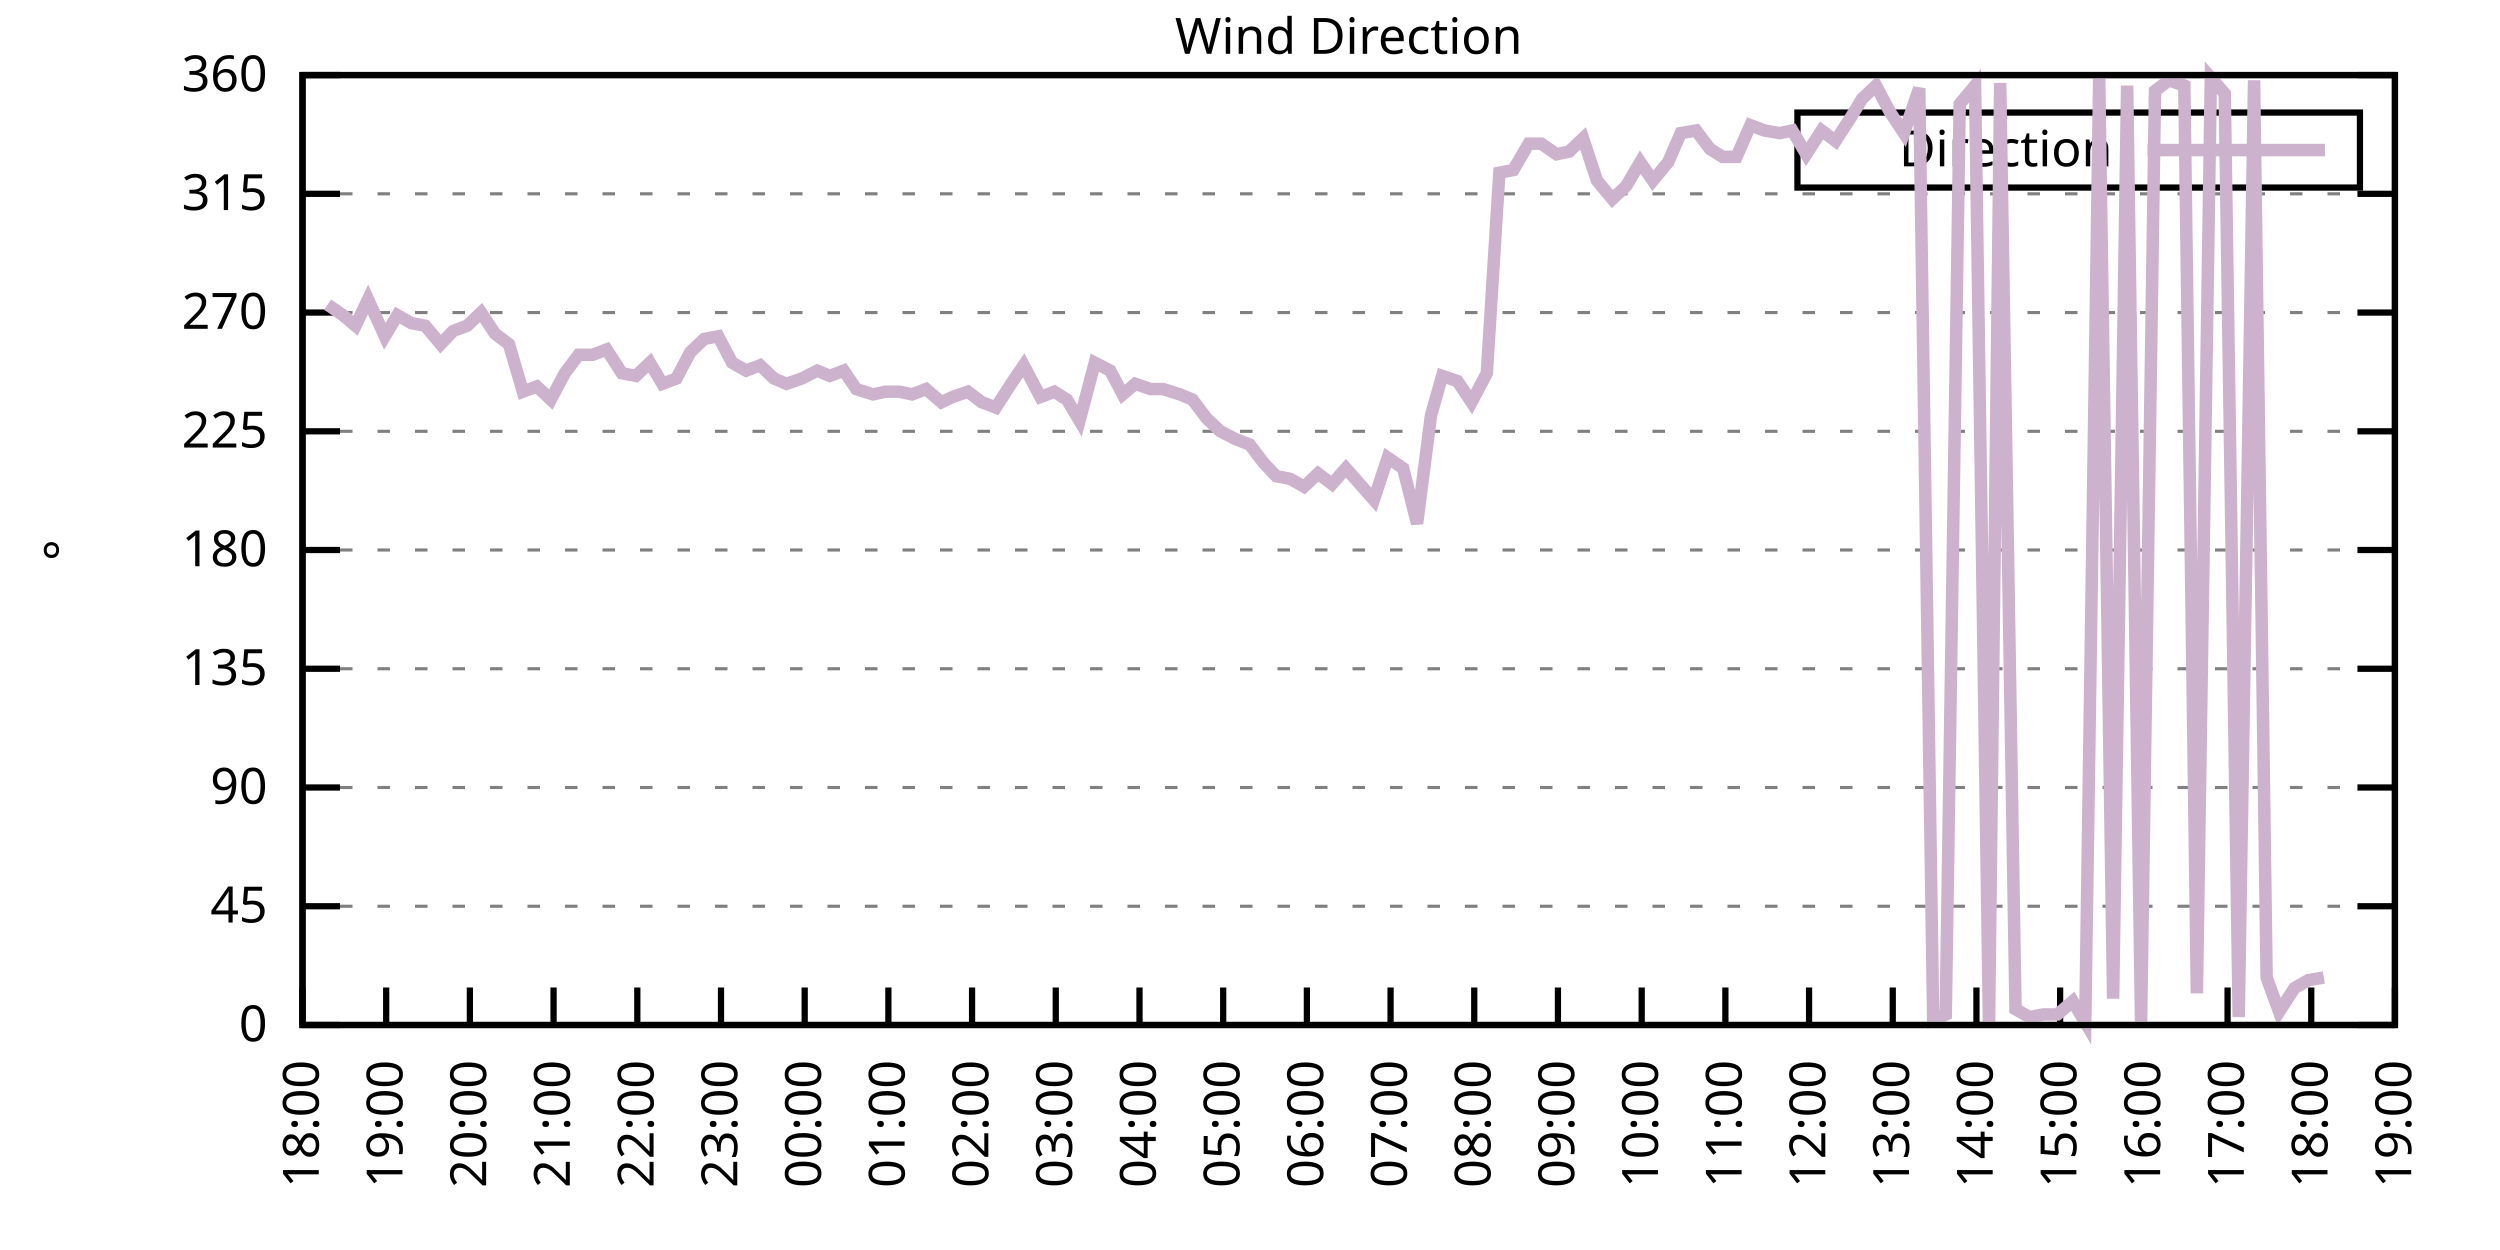
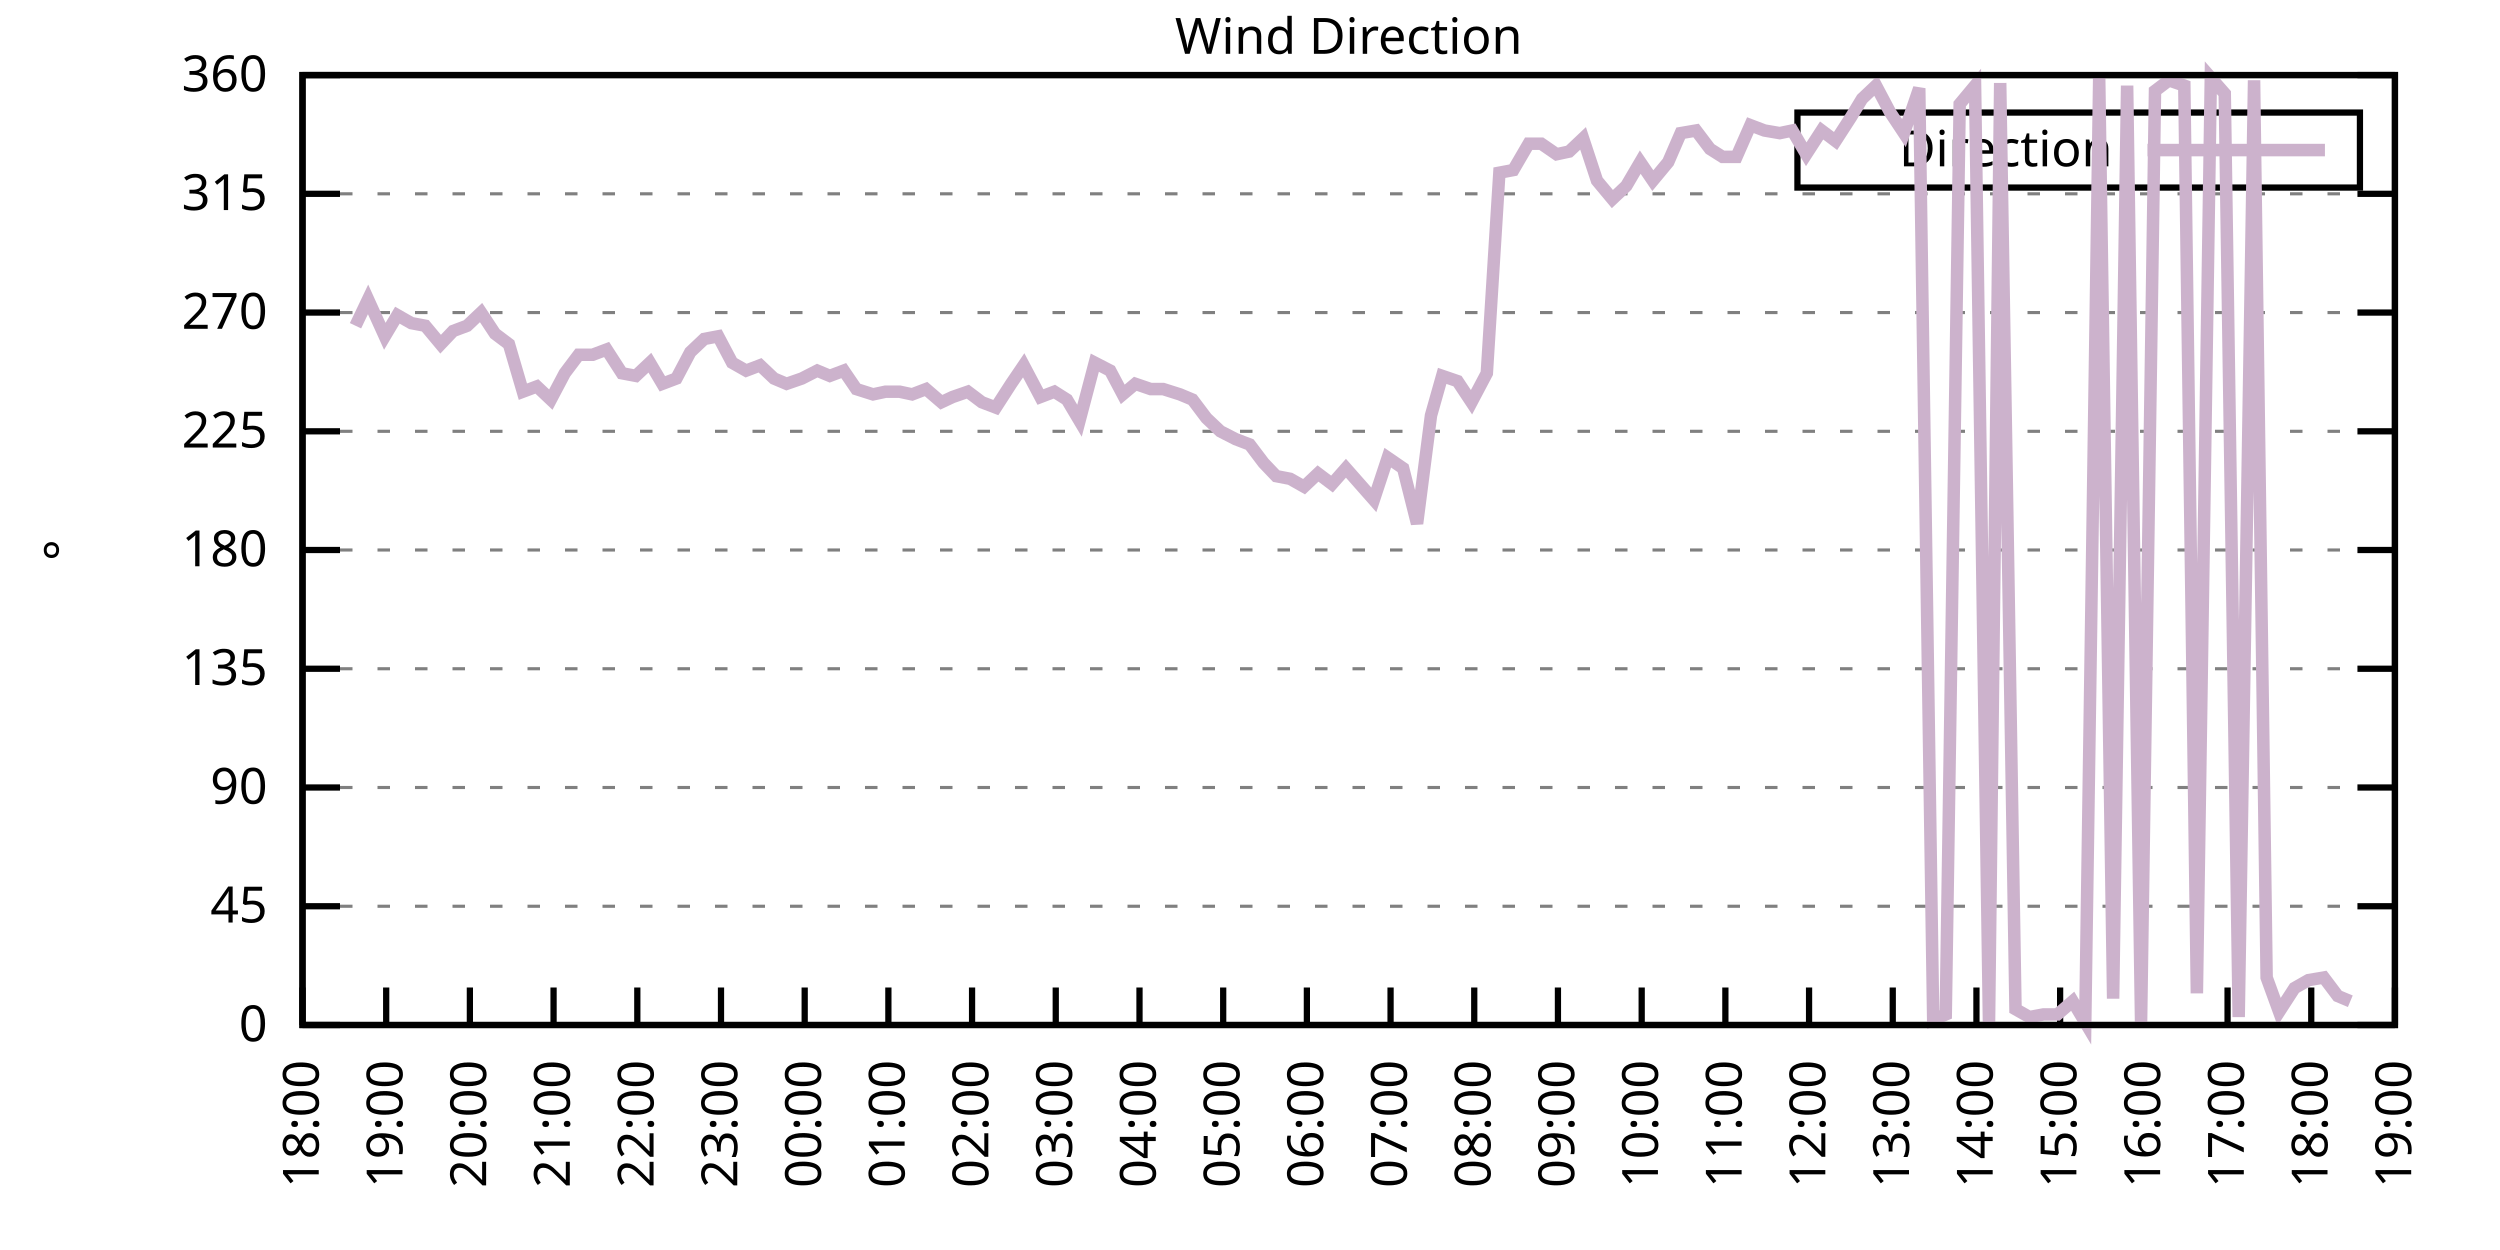
<svg xmlns="http://www.w3.org/2000/svg" xmlns:xlink="http://www.w3.org/1999/xlink" width="400" height="200" viewBox="0 0 400 200">
  <g id="gnuplot_canvas">
    <rect x="0" y="0" width="400" height="200" fill="none" />
    <defs>
      <circle id="gpDot" r="0.5" stroke-width="0.5" stroke="currentColor" />
      <path id="gpPt0" stroke-width="0.333" stroke="currentColor" d="M-1,0 h2 M0,-1 v2" />
      <path id="gpPt1" stroke-width="0.333" stroke="currentColor" d="M-1,-1 L1,1 M1,-1 L-1,1" />
      <path id="gpPt2" stroke-width="0.333" stroke="currentColor" d="M-1,0 L1,0 M0,-1 L0,1 M-1,-1 L1,1 M-1,1 L1,-1" />
      <rect id="gpPt3" stroke-width="0.333" stroke="currentColor" x="-1" y="-1" width="2" height="2" />
      <rect id="gpPt4" stroke-width="0.333" stroke="currentColor" fill="currentColor" x="-1" y="-1" width="2" height="2" />
      <circle id="gpPt5" stroke-width="0.333" stroke="currentColor" cx="0" cy="0" r="1" />
      <use xlink:href="#gpPt5" id="gpPt6" fill="currentColor" stroke="none" />
      <path id="gpPt7" stroke-width="0.333" stroke="currentColor" d="M0,-1.33 L-1.33,0.67 L1.33,0.67 z" />
      <use xlink:href="#gpPt7" id="gpPt8" fill="currentColor" stroke="none" />
      <use xlink:href="#gpPt7" id="gpPt9" stroke="currentColor" transform="rotate(180)" />
      <use xlink:href="#gpPt9" id="gpPt10" fill="currentColor" stroke="none" />
      <use xlink:href="#gpPt3" id="gpPt11" stroke="currentColor" transform="rotate(45)" />
      <use xlink:href="#gpPt11" id="gpPt12" fill="currentColor" stroke="none" />
      <path id="gpPt13" stroke-width="0.333" stroke="currentColor" d="M0,1.330 L1.265,0.411 L0.782,-1.067 L-0.782,-1.076 L-1.265,0.411 z" />
      <use xlink:href="#gpPt13" id="gpPt14" fill="currentColor" stroke="none" />
      <filter id="textbox" filterUnits="objectBoundingBox" x="0" y="0" height="1" width="1">
        <feFlood flood-color="white" flood-opacity="1" result="bgnd" />
        <feComposite in="SourceGraphic" in2="bgnd" operator="atop" />
      </filter>
      <filter id="greybox" filterUnits="objectBoundingBox" x="0" y="0" height="1" width="1">
        <feFlood flood-color="lightgrey" flood-opacity="1" result="grey" />
        <feComposite in="SourceGraphic" in2="grey" operator="atop" />
      </filter>
    </defs>
    <g fill="none" color="white" stroke="currentColor" stroke-width="1.00" stroke-linecap="butt" stroke-linejoin="miter">
</g>
    <g fill="none" color="black" stroke="currentColor" stroke-width="1.00" stroke-linecap="butt" stroke-linejoin="miter">
      <g stroke="none" shape-rendering="crispEdges">
        <polygon fill="rgb(255, 255, 255)" points="48.40,164.00 383.18,164.00 383.18,12.02 48.40,12.02 " />
      </g>
    </g>
    <g fill="none" color="black" stroke="currentColor" stroke-width="1.00" stroke-linecap="butt" stroke-linejoin="miter">
</g>
    <g fill="none" color="black" stroke="black" stroke-width="0.50" stroke-linecap="butt" stroke-linejoin="miter">
</g>
    <g fill="none" color="gray" stroke="currentColor" stroke-width="0.50" stroke-linecap="butt" stroke-linejoin="miter">
      <path stroke="gray" stroke-dasharray="2,4" class="gridline" d="M48.40,164.00 L383.19,164.00  " />
    </g>
    <g fill="none" color="gray" stroke="gray" stroke-width="1.00" stroke-linecap="butt" stroke-linejoin="miter">
</g>
    <g fill="none" color="black" stroke="currentColor" stroke-width="1.00" stroke-linecap="butt" stroke-linejoin="miter">
      <path stroke="black" d="M48.40,164.00 L54.40,164.00 M383.19,164.00 L377.19,164.00  " />
      <g transform="translate(42.80,166.60)" stroke="none" fill="black" font-family="Sans" font-size="8.00" text-anchor="end">
        <text>
          <tspan font-family="Sans"> 0</tspan>
        </text>
      </g>
    </g>
    <g fill="none" color="black" stroke="currentColor" stroke-width="1.00" stroke-linecap="butt" stroke-linejoin="miter">
</g>
    <g fill="none" color="black" stroke="black" stroke-width="0.50" stroke-linecap="butt" stroke-linejoin="miter">
</g>
    <g fill="none" color="gray" stroke="currentColor" stroke-width="0.50" stroke-linecap="butt" stroke-linejoin="miter">
      <path stroke="gray" stroke-dasharray="2,4" class="gridline" d="M48.40,145.00 L383.19,145.00  " />
    </g>
    <g fill="none" color="gray" stroke="gray" stroke-width="1.00" stroke-linecap="butt" stroke-linejoin="miter">
</g>
    <g fill="none" color="black" stroke="currentColor" stroke-width="1.00" stroke-linecap="butt" stroke-linejoin="miter">
      <path stroke="black" d="M48.40,145.00 L54.40,145.00 M383.19,145.00 L377.19,145.00  " />
      <g transform="translate(42.80,147.60)" stroke="none" fill="black" font-family="Sans" font-size="8.00" text-anchor="end">
        <text>
          <tspan font-family="Sans"> 45</tspan>
        </text>
      </g>
    </g>
    <g fill="none" color="black" stroke="currentColor" stroke-width="1.00" stroke-linecap="butt" stroke-linejoin="miter">
</g>
    <g fill="none" color="black" stroke="black" stroke-width="0.50" stroke-linecap="butt" stroke-linejoin="miter">
</g>
    <g fill="none" color="gray" stroke="currentColor" stroke-width="0.50" stroke-linecap="butt" stroke-linejoin="miter">
      <path stroke="gray" stroke-dasharray="2,4" class="gridline" d="M48.40,126.00 L383.19,126.00  " />
    </g>
    <g fill="none" color="gray" stroke="gray" stroke-width="1.00" stroke-linecap="butt" stroke-linejoin="miter">
</g>
    <g fill="none" color="black" stroke="currentColor" stroke-width="1.00" stroke-linecap="butt" stroke-linejoin="miter">
      <path stroke="black" d="M48.40,126.00 L54.40,126.00 M383.19,126.00 L377.19,126.00  " />
      <g transform="translate(42.80,128.60)" stroke="none" fill="black" font-family="Sans" font-size="8.00" text-anchor="end">
        <text>
          <tspan font-family="Sans"> 90</tspan>
        </text>
      </g>
    </g>
    <g fill="none" color="black" stroke="currentColor" stroke-width="1.00" stroke-linecap="butt" stroke-linejoin="miter">
</g>
    <g fill="none" color="black" stroke="black" stroke-width="0.50" stroke-linecap="butt" stroke-linejoin="miter">
</g>
    <g fill="none" color="gray" stroke="currentColor" stroke-width="0.50" stroke-linecap="butt" stroke-linejoin="miter">
      <path stroke="gray" stroke-dasharray="2,4" class="gridline" d="M48.40,107.00 L383.19,107.00  " />
    </g>
    <g fill="none" color="gray" stroke="gray" stroke-width="1.00" stroke-linecap="butt" stroke-linejoin="miter">
</g>
    <g fill="none" color="black" stroke="currentColor" stroke-width="1.00" stroke-linecap="butt" stroke-linejoin="miter">
      <path stroke="black" d="M48.40,107.00 L54.40,107.00 M383.19,107.00 L377.19,107.00  " />
      <g transform="translate(42.80,109.60)" stroke="none" fill="black" font-family="Sans" font-size="8.00" text-anchor="end">
        <text>
          <tspan font-family="Sans"> 135</tspan>
        </text>
      </g>
    </g>
    <g fill="none" color="black" stroke="currentColor" stroke-width="1.00" stroke-linecap="butt" stroke-linejoin="miter">
</g>
    <g fill="none" color="black" stroke="black" stroke-width="0.50" stroke-linecap="butt" stroke-linejoin="miter">
</g>
    <g fill="none" color="gray" stroke="currentColor" stroke-width="0.50" stroke-linecap="butt" stroke-linejoin="miter">
      <path stroke="gray" stroke-dasharray="2,4" class="gridline" d="M48.40,88.00 L383.19,88.00  " />
    </g>
    <g fill="none" color="gray" stroke="gray" stroke-width="1.00" stroke-linecap="butt" stroke-linejoin="miter">
</g>
    <g fill="none" color="black" stroke="currentColor" stroke-width="1.00" stroke-linecap="butt" stroke-linejoin="miter">
      <path stroke="black" d="M48.40,88.00 L54.40,88.00 M383.19,88.00 L377.19,88.00  " />
      <g transform="translate(42.80,90.60)" stroke="none" fill="black" font-family="Sans" font-size="8.00" text-anchor="end">
        <text>
          <tspan font-family="Sans"> 180</tspan>
        </text>
      </g>
    </g>
    <g fill="none" color="black" stroke="currentColor" stroke-width="1.00" stroke-linecap="butt" stroke-linejoin="miter">
</g>
    <g fill="none" color="black" stroke="black" stroke-width="0.50" stroke-linecap="butt" stroke-linejoin="miter">
</g>
    <g fill="none" color="gray" stroke="currentColor" stroke-width="0.50" stroke-linecap="butt" stroke-linejoin="miter">
      <path stroke="gray" stroke-dasharray="2,4" class="gridline" d="M48.40,69.01 L383.19,69.01  " />
    </g>
    <g fill="none" color="gray" stroke="gray" stroke-width="1.00" stroke-linecap="butt" stroke-linejoin="miter">
</g>
    <g fill="none" color="black" stroke="currentColor" stroke-width="1.00" stroke-linecap="butt" stroke-linejoin="miter">
      <path stroke="black" d="M48.40,69.01 L54.40,69.01 M383.19,69.01 L377.19,69.01  " />
      <g transform="translate(42.80,71.61)" stroke="none" fill="black" font-family="Sans" font-size="8.00" text-anchor="end">
        <text>
          <tspan font-family="Sans"> 225</tspan>
        </text>
      </g>
    </g>
    <g fill="none" color="black" stroke="currentColor" stroke-width="1.00" stroke-linecap="butt" stroke-linejoin="miter">
</g>
    <g fill="none" color="black" stroke="black" stroke-width="0.50" stroke-linecap="butt" stroke-linejoin="miter">
</g>
    <g fill="none" color="gray" stroke="currentColor" stroke-width="0.50" stroke-linecap="butt" stroke-linejoin="miter">
      <path stroke="gray" stroke-dasharray="2,4" class="gridline" d="M48.40,50.01 L383.19,50.01  " />
    </g>
    <g fill="none" color="gray" stroke="gray" stroke-width="1.00" stroke-linecap="butt" stroke-linejoin="miter">
</g>
    <g fill="none" color="black" stroke="currentColor" stroke-width="1.00" stroke-linecap="butt" stroke-linejoin="miter">
      <path stroke="black" d="M48.40,50.01 L54.40,50.01 M383.19,50.01 L377.19,50.01  " />
      <g transform="translate(42.80,52.61)" stroke="none" fill="black" font-family="Sans" font-size="8.00" text-anchor="end">
        <text>
          <tspan font-family="Sans"> 270</tspan>
        </text>
      </g>
    </g>
    <g fill="none" color="black" stroke="currentColor" stroke-width="1.00" stroke-linecap="butt" stroke-linejoin="miter">
</g>
    <g fill="none" color="black" stroke="black" stroke-width="0.50" stroke-linecap="butt" stroke-linejoin="miter">
</g>
    <g fill="none" color="gray" stroke="currentColor" stroke-width="0.50" stroke-linecap="butt" stroke-linejoin="miter">
      <path stroke="gray" stroke-dasharray="2,4" class="gridline" d="M48.40,31.01 L383.19,31.01  " />
    </g>
    <g fill="none" color="gray" stroke="gray" stroke-width="1.00" stroke-linecap="butt" stroke-linejoin="miter">
</g>
    <g fill="none" color="black" stroke="currentColor" stroke-width="1.00" stroke-linecap="butt" stroke-linejoin="miter">
      <path stroke="black" d="M48.40,31.01 L54.40,31.01 M383.19,31.01 L377.19,31.01  " />
      <g transform="translate(42.80,33.61)" stroke="none" fill="black" font-family="Sans" font-size="8.00" text-anchor="end">
        <text>
          <tspan font-family="Sans"> 315</tspan>
        </text>
      </g>
    </g>
    <g fill="none" color="black" stroke="currentColor" stroke-width="1.00" stroke-linecap="butt" stroke-linejoin="miter">
</g>
    <g fill="none" color="black" stroke="black" stroke-width="0.50" stroke-linecap="butt" stroke-linejoin="miter">
</g>
    <g fill="none" color="gray" stroke="currentColor" stroke-width="0.50" stroke-linecap="butt" stroke-linejoin="miter">
      <path stroke="gray" stroke-dasharray="2,4" class="gridline" d="M48.40,12.01 L383.19,12.01  " />
    </g>
    <g fill="none" color="gray" stroke="gray" stroke-width="1.00" stroke-linecap="butt" stroke-linejoin="miter">
</g>
    <g fill="none" color="black" stroke="currentColor" stroke-width="1.00" stroke-linecap="butt" stroke-linejoin="miter">
      <path stroke="black" d="M48.40,12.01 L54.40,12.01 M383.19,12.01 L377.19,12.01  " />
      <g transform="translate(42.80,14.61)" stroke="none" fill="black" font-family="Sans" font-size="8.00" text-anchor="end">
        <text>
          <tspan font-family="Sans"> 360</tspan>
        </text>
      </g>
    </g>
    <g fill="none" color="black" stroke="currentColor" stroke-width="1.00" stroke-linecap="butt" stroke-linejoin="miter">
      <path stroke="black" d="M48.40,164.00 L48.40,158.00  " />
      <g transform="translate(51.00,169.60) rotate(270.00)" stroke="none" fill="black" font-family="Sans" font-size="8.00" text-anchor="end">
        <text>
          <tspan font-family="Sans">18:00</tspan>
        </text>
      </g>
    </g>
    <g fill="none" color="black" stroke="currentColor" stroke-width="1.00" stroke-linecap="butt" stroke-linejoin="miter">
      <path stroke="black" d="M61.79,164.00 L61.79,158.00  " />
      <g transform="translate(64.39,169.60) rotate(270.00)" stroke="none" fill="black" font-family="Sans" font-size="8.00" text-anchor="end">
        <text>
          <tspan font-family="Sans">19:00</tspan>
        </text>
      </g>
    </g>
    <g fill="none" color="black" stroke="currentColor" stroke-width="1.00" stroke-linecap="butt" stroke-linejoin="miter">
      <path stroke="black" d="M75.18,164.00 L75.18,158.00  " />
      <g transform="translate(77.78,169.60) rotate(270.00)" stroke="none" fill="black" font-family="Sans" font-size="8.00" text-anchor="end">
        <text>
          <tspan font-family="Sans">20:00</tspan>
        </text>
      </g>
    </g>
    <g fill="none" color="black" stroke="currentColor" stroke-width="1.00" stroke-linecap="butt" stroke-linejoin="miter">
      <path stroke="black" d="M88.57,164.00 L88.57,158.00  " />
      <g transform="translate(91.17,169.60) rotate(270.00)" stroke="none" fill="black" font-family="Sans" font-size="8.00" text-anchor="end">
        <text>
          <tspan font-family="Sans">21:00</tspan>
        </text>
      </g>
    </g>
    <g fill="none" color="black" stroke="currentColor" stroke-width="1.00" stroke-linecap="butt" stroke-linejoin="miter">
      <path stroke="black" d="M101.97,164.00 L101.97,158.00  " />
      <g transform="translate(104.57,169.60) rotate(270.00)" stroke="none" fill="black" font-family="Sans" font-size="8.00" text-anchor="end">
        <text>
          <tspan font-family="Sans">22:00</tspan>
        </text>
      </g>
    </g>
    <g fill="none" color="black" stroke="currentColor" stroke-width="1.00" stroke-linecap="butt" stroke-linejoin="miter">
      <path stroke="black" d="M115.36,164.00 L115.36,158.00  " />
      <g transform="translate(117.96,169.60) rotate(270.00)" stroke="none" fill="black" font-family="Sans" font-size="8.00" text-anchor="end">
        <text>
          <tspan font-family="Sans">23:00</tspan>
        </text>
      </g>
    </g>
    <g fill="none" color="black" stroke="currentColor" stroke-width="1.00" stroke-linecap="butt" stroke-linejoin="miter">
      <path stroke="black" d="M128.75,164.00 L128.75,158.00  " />
      <g transform="translate(131.35,169.60) rotate(270.00)" stroke="none" fill="black" font-family="Sans" font-size="8.00" text-anchor="end">
        <text>
          <tspan font-family="Sans">00:00</tspan>
        </text>
      </g>
    </g>
    <g fill="none" color="black" stroke="currentColor" stroke-width="1.00" stroke-linecap="butt" stroke-linejoin="miter">
      <path stroke="black" d="M142.14,164.00 L142.14,158.00  " />
      <g transform="translate(144.74,169.60) rotate(270.00)" stroke="none" fill="black" font-family="Sans" font-size="8.00" text-anchor="end">
        <text>
          <tspan font-family="Sans">01:00</tspan>
        </text>
      </g>
    </g>
    <g fill="none" color="black" stroke="currentColor" stroke-width="1.00" stroke-linecap="butt" stroke-linejoin="miter">
      <path stroke="black" d="M155.53,164.00 L155.53,158.00  " />
      <g transform="translate(158.13,169.60) rotate(270.00)" stroke="none" fill="black" font-family="Sans" font-size="8.00" text-anchor="end">
        <text>
          <tspan font-family="Sans">02:00</tspan>
        </text>
      </g>
    </g>
    <g fill="none" color="black" stroke="currentColor" stroke-width="1.00" stroke-linecap="butt" stroke-linejoin="miter">
      <path stroke="black" d="M168.92,164.00 L168.92,158.00  " />
      <g transform="translate(171.52,169.60) rotate(270.00)" stroke="none" fill="black" font-family="Sans" font-size="8.00" text-anchor="end">
        <text>
          <tspan font-family="Sans">03:00</tspan>
        </text>
      </g>
    </g>
    <g fill="none" color="black" stroke="currentColor" stroke-width="1.00" stroke-linecap="butt" stroke-linejoin="miter">
      <path stroke="black" d="M182.32,164.00 L182.32,158.00  " />
      <g transform="translate(184.92,169.60) rotate(270.00)" stroke="none" fill="black" font-family="Sans" font-size="8.00" text-anchor="end">
        <text>
          <tspan font-family="Sans">04:00</tspan>
        </text>
      </g>
    </g>
    <g fill="none" color="black" stroke="currentColor" stroke-width="1.00" stroke-linecap="butt" stroke-linejoin="miter">
      <path stroke="black" d="M195.71,164.00 L195.71,158.00  " />
      <g transform="translate(198.31,169.60) rotate(270.00)" stroke="none" fill="black" font-family="Sans" font-size="8.00" text-anchor="end">
        <text>
          <tspan font-family="Sans">05:00</tspan>
        </text>
      </g>
    </g>
    <g fill="none" color="black" stroke="currentColor" stroke-width="1.00" stroke-linecap="butt" stroke-linejoin="miter">
      <path stroke="black" d="M209.10,164.00 L209.10,158.00  " />
      <g transform="translate(211.70,169.60) rotate(270.00)" stroke="none" fill="black" font-family="Sans" font-size="8.00" text-anchor="end">
        <text>
          <tspan font-family="Sans">06:00</tspan>
        </text>
      </g>
    </g>
    <g fill="none" color="black" stroke="currentColor" stroke-width="1.00" stroke-linecap="butt" stroke-linejoin="miter">
      <path stroke="black" d="M222.49,164.00 L222.49,158.00  " />
      <g transform="translate(225.09,169.60) rotate(270.00)" stroke="none" fill="black" font-family="Sans" font-size="8.00" text-anchor="end">
        <text>
          <tspan font-family="Sans">07:00</tspan>
        </text>
      </g>
    </g>
    <g fill="none" color="black" stroke="currentColor" stroke-width="1.00" stroke-linecap="butt" stroke-linejoin="miter">
      <path stroke="black" d="M235.88,164.00 L235.88,158.00  " />
      <g transform="translate(238.48,169.60) rotate(270.00)" stroke="none" fill="black" font-family="Sans" font-size="8.00" text-anchor="end">
        <text>
          <tspan font-family="Sans">08:00</tspan>
        </text>
      </g>
    </g>
    <g fill="none" color="black" stroke="currentColor" stroke-width="1.00" stroke-linecap="butt" stroke-linejoin="miter">
      <path stroke="black" d="M249.27,164.00 L249.27,158.00  " />
      <g transform="translate(251.87,169.60) rotate(270.00)" stroke="none" fill="black" font-family="Sans" font-size="8.00" text-anchor="end">
        <text>
          <tspan font-family="Sans">09:00</tspan>
        </text>
      </g>
    </g>
    <g fill="none" color="black" stroke="currentColor" stroke-width="1.00" stroke-linecap="butt" stroke-linejoin="miter">
      <path stroke="black" d="M262.67,164.00 L262.67,158.00  " />
      <g transform="translate(265.27,169.60) rotate(270.00)" stroke="none" fill="black" font-family="Sans" font-size="8.00" text-anchor="end">
        <text>
          <tspan font-family="Sans">10:00</tspan>
        </text>
      </g>
    </g>
    <g fill="none" color="black" stroke="currentColor" stroke-width="1.00" stroke-linecap="butt" stroke-linejoin="miter">
      <path stroke="black" d="M276.06,164.00 L276.06,158.00  " />
      <g transform="translate(278.66,169.60) rotate(270.00)" stroke="none" fill="black" font-family="Sans" font-size="8.00" text-anchor="end">
        <text>
          <tspan font-family="Sans">11:00</tspan>
        </text>
      </g>
    </g>
    <g fill="none" color="black" stroke="currentColor" stroke-width="1.00" stroke-linecap="butt" stroke-linejoin="miter">
      <path stroke="black" d="M289.45,164.00 L289.45,158.00  " />
      <g transform="translate(292.05,169.60) rotate(270.00)" stroke="none" fill="black" font-family="Sans" font-size="8.00" text-anchor="end">
        <text>
          <tspan font-family="Sans">12:00</tspan>
        </text>
      </g>
    </g>
    <g fill="none" color="black" stroke="currentColor" stroke-width="1.00" stroke-linecap="butt" stroke-linejoin="miter">
      <path stroke="black" d="M302.84,164.00 L302.84,158.00  " />
      <g transform="translate(305.44,169.60) rotate(270.00)" stroke="none" fill="black" font-family="Sans" font-size="8.00" text-anchor="end">
        <text>
          <tspan font-family="Sans">13:00</tspan>
        </text>
      </g>
    </g>
    <g fill="none" color="black" stroke="currentColor" stroke-width="1.00" stroke-linecap="butt" stroke-linejoin="miter">
      <path stroke="black" d="M316.23,164.00 L316.23,158.00  " />
      <g transform="translate(318.83,169.60) rotate(270.00)" stroke="none" fill="black" font-family="Sans" font-size="8.00" text-anchor="end">
        <text>
          <tspan font-family="Sans">14:00</tspan>
        </text>
      </g>
    </g>
    <g fill="none" color="black" stroke="currentColor" stroke-width="1.00" stroke-linecap="butt" stroke-linejoin="miter">
      <path stroke="black" d="M329.62,164.00 L329.62,158.00  " />
      <g transform="translate(332.22,169.60) rotate(270.00)" stroke="none" fill="black" font-family="Sans" font-size="8.00" text-anchor="end">
        <text>
          <tspan font-family="Sans">15:00</tspan>
        </text>
      </g>
    </g>
    <g fill="none" color="black" stroke="currentColor" stroke-width="1.00" stroke-linecap="butt" stroke-linejoin="miter">
      <path stroke="black" d="M343.02,164.00 L343.02,158.00  " />
      <g transform="translate(345.62,169.60) rotate(270.00)" stroke="none" fill="black" font-family="Sans" font-size="8.00" text-anchor="end">
        <text>
          <tspan font-family="Sans">16:00</tspan>
        </text>
      </g>
    </g>
    <g fill="none" color="black" stroke="currentColor" stroke-width="1.00" stroke-linecap="butt" stroke-linejoin="miter">
      <path stroke="black" d="M356.41,164.00 L356.41,158.00  " />
      <g transform="translate(359.01,169.60) rotate(270.00)" stroke="none" fill="black" font-family="Sans" font-size="8.00" text-anchor="end">
        <text>
          <tspan font-family="Sans">17:00</tspan>
        </text>
      </g>
    </g>
    <g fill="none" color="black" stroke="currentColor" stroke-width="1.00" stroke-linecap="butt" stroke-linejoin="miter">
      <path stroke="black" d="M369.80,164.00 L369.80,158.00  " />
      <g transform="translate(372.40,169.60) rotate(270.00)" stroke="none" fill="black" font-family="Sans" font-size="8.00" text-anchor="end">
        <text>
          <tspan font-family="Sans">18:00</tspan>
        </text>
      </g>
    </g>
    <g fill="none" color="black" stroke="currentColor" stroke-width="1.00" stroke-linecap="butt" stroke-linejoin="miter">
      <path stroke="black" d="M383.19,164.00 L383.19,158.00  " />
      <g transform="translate(385.79,169.60) rotate(270.00)" stroke="none" fill="black" font-family="Sans" font-size="8.00" text-anchor="end">
        <text>
          <tspan font-family="Sans">19:00</tspan>
        </text>
      </g>
    </g>
    <g fill="none" color="black" stroke="currentColor" stroke-width="1.00" stroke-linecap="butt" stroke-linejoin="miter">
</g>
    <g fill="none" color="black" stroke="currentColor" stroke-width="1.00" stroke-linecap="butt" stroke-linejoin="miter">
      <path stroke="black" d="M48.40,12.01 L48.40,164.00 L383.19,164.00 L383.19,12.01 L48.40,12.01 Z  " />
    </g>
    <g fill="none" color="black" stroke="currentColor" stroke-width="1.00" stroke-linecap="butt" stroke-linejoin="miter">
</g>
    <g fill="none" color="black" stroke="currentColor" stroke-width="1.00" stroke-linecap="butt" stroke-linejoin="miter">
      <path stroke="black" d="M287.59,30.01 L287.59,18.01 L377.59,18.01 L377.59,30.01 L287.59,30.01 Z  " />
    </g>
    <g id="Wind_direction_plot_1">
      <g fill="none" color="white" stroke="black" stroke-width="2.00" stroke-linecap="butt" stroke-linejoin="miter">
</g>
      <g fill="none" color="black" stroke="currentColor" stroke-width="2.00" stroke-linecap="butt" stroke-linejoin="miter">
        <g transform="translate(337.99,26.61)" stroke="none" fill="black" font-family="Sans" font-size="8.00" text-anchor="end">
          <text>
            <tspan font-family="Sans">Direction</tspan>
          </text>
        </g>
      </g>
      <g fill="none" color="black" stroke="currentColor" stroke-width="2.00" stroke-linecap="butt" stroke-linejoin="miter">
-         <path stroke="rgb(204, 178, 204)" d="M343.59,24.01 L371.99,24.01 M52.42,48.74 L54.87,50.43 L56.88,52.12 L58.89,47.90 L61.57,53.81 L63.58,50.43   L65.81,51.70 L68.04,52.12 L70.50,55.07 L72.50,52.96 L74.74,52.12 L76.97,50.01 L79.20,53.39 L81.43,55.07   L83.66,62.67 L85.90,61.83 L88.13,63.94 L90.36,59.72 L92.59,56.76 L94.82,56.76 L97.06,55.92 L99.51,59.72   L101.74,60.14 L103.98,58.03 L105.98,61.41 L108.22,60.56 L110.45,56.34 L112.68,54.23 L114.91,53.81 L117.14,58.03   L119.38,59.30 L121.61,58.45 L123.84,60.56 L125.85,61.41 L128.30,60.56 L130.76,59.30 L132.77,60.14 L135.00,59.30   L137.01,62.25 L139.69,63.10 L141.69,62.67 L143.93,62.67 L145.94,63.10 L148.17,62.25 L150.62,64.36 L152.41,63.52   L154.86,62.67 L157.10,64.36 L159.33,65.21 L161.78,61.41 L163.79,58.45 L166.47,63.52 L168.70,62.67 L170.71,63.94   L172.72,67.32 L175.17,58.03 L177.63,59.30 L179.64,63.10 L181.65,61.41 L184.10,62.25 L186.11,62.25 L188.79,63.10   L190.80,63.94 L193.03,66.90 L195.26,69.01 L197.72,70.27 L199.95,71.12 L202.18,74.07 L204.19,76.18 L206.42,76.61   L208.65,77.87 L210.88,75.76 L213.12,77.45 L215.35,74.92 L217.58,77.45 L219.81,79.98 L222.04,73.23 L224.50,74.92   L226.73,83.78 L228.96,66.47 L230.75,60.14 L233.20,60.98 L235.44,64.36 L237.89,59.72 L239.90,27.63 L242.13,27.21   L244.59,22.99 L246.60,22.99 L249.05,24.68 L251.06,24.25 L253.29,22.14 L255.52,28.90 L257.98,31.85 L260.21,29.74   L262.44,25.94 L264.45,28.90 L266.91,25.94 L268.92,21.30 L271.37,20.88 L273.60,23.83 L275.61,25.10 L277.84,25.10   L280.07,20.03 L282.31,20.88 L284.76,21.30 L286.77,20.88 L289.00,24.68 L291.46,20.88 L293.69,22.56 L296.14,18.77   L297.93,15.81 L300.16,13.70 L302.39,17.92 L304.63,21.30 L307.08,14.12 L309.31,163.16 L311.32,162.31 L313.55,16.65   L316.01,13.70 L318.24,164.00 L320.03,13.28 L322.48,161.47 L324.71,162.73 L326.95,162.31 L329.18,162.31 L331.63,160.20   L333.64,163.58 L335.87,12.43 L338.10,159.78 L340.34,13.70 L342.57,163.58 L344.80,14.54 L347.03,12.85 L349.49,13.70   L351.50,158.93 L353.73,12.43 L355.96,14.97 L358.19,162.73 L360.65,12.85 L362.66,156.40 L364.66,161.89 L367.12,158.09   L369.35,156.82 L371.81,156.40  " />
+         <path stroke="rgb(204, 178, 204)" d="M343.59,24.01 L371.99,24.01 M56.88,52.12 L58.89,47.90 L61.57,53.81 L63.58,50.43 L65.81,51.70 L68.04,52.12   L70.50,55.07 L72.50,52.96 L74.74,52.12 L76.97,50.01 L79.20,53.39 L81.43,55.07 L83.66,62.67 L85.90,61.83   L88.13,63.94 L90.36,59.72 L92.59,56.76 L94.82,56.76 L97.06,55.92 L99.51,59.72 L101.74,60.14 L103.98,58.03   L105.98,61.41 L108.22,60.56 L110.45,56.34 L112.68,54.23 L114.91,53.81 L117.14,58.03 L119.38,59.30 L121.61,58.45   L123.84,60.56 L125.85,61.41 L128.30,60.56 L130.76,59.30 L132.77,60.14 L135.00,59.30 L137.01,62.25 L139.69,63.10   L141.69,62.67 L143.93,62.67 L145.94,63.10 L148.17,62.25 L150.62,64.36 L152.41,63.52 L154.86,62.67 L157.10,64.36   L159.33,65.21 L161.78,61.41 L163.79,58.45 L166.47,63.52 L168.70,62.67 L170.71,63.94 L172.72,67.32 L175.17,58.03   L177.63,59.30 L179.64,63.10 L181.65,61.41 L184.10,62.25 L186.11,62.25 L188.79,63.10 L190.80,63.94 L193.03,66.90   L195.26,69.01 L197.72,70.27 L199.95,71.12 L202.18,74.07 L204.19,76.18 L206.42,76.61 L208.65,77.87 L210.88,75.76   L213.12,77.45 L215.35,74.92 L217.58,77.45 L219.81,79.98 L222.04,73.23 L224.50,74.92 L226.73,83.78 L228.96,66.47   L230.75,60.14 L233.20,60.98 L235.44,64.36 L237.89,59.72 L239.90,27.63 L242.13,27.21 L244.59,22.99 L246.60,22.99   L249.05,24.68 L251.06,24.25 L253.29,22.14 L255.52,28.90 L257.98,31.85 L260.21,29.74 L262.44,25.94 L264.45,28.90   L266.91,25.94 L268.92,21.30 L271.37,20.88 L273.60,23.83 L275.61,25.10 L277.84,25.10 L280.07,20.03 L282.31,20.88   L284.76,21.30 L286.77,20.88 L289.00,24.68 L291.46,20.88 L293.69,22.56 L296.14,18.77 L297.93,15.81 L300.16,13.70   L302.39,17.92 L304.63,21.30 L307.08,14.12 L309.31,163.16 L311.32,162.31 L313.55,16.65 L316.01,13.70 L318.24,164.00   L320.03,13.28 L322.48,161.47 L324.71,162.73 L326.95,162.31 L329.18,162.31 L331.63,160.20 L333.64,163.58 L335.87,12.43   L338.10,159.78 L340.34,13.70 L342.57,163.58 L344.80,14.54 L347.03,12.85 L349.49,13.70 L351.50,158.93 L353.73,12.43   L355.96,14.97 L358.19,162.73 L360.65,12.85 L362.66,156.40 L364.66,161.89 L367.12,158.09 L369.35,156.82 L371.81,156.40   L374.04,159.36 L376.05,160.20  " />
      </g>
    </g>
    <g fill="none" color="black" stroke="currentColor" stroke-width="2.00" stroke-linecap="butt" stroke-linejoin="miter">
</g>
    <g fill="none" color="black" stroke="black" stroke-width="1.00" stroke-linecap="butt" stroke-linejoin="miter">
</g>
    <g fill="none" color="black" stroke="currentColor" stroke-width="1.00" stroke-linecap="butt" stroke-linejoin="miter">
      <path stroke="black" d="M48.40,12.01 L48.40,164.00 L383.19,164.00 L383.19,12.01 L48.40,12.01 Z  " />
      <g transform="translate(12.80,88.01) rotate(270.00)" stroke="none" fill="black" font-family="Sans" font-size="8.00" text-anchor="middle">
        <text>
          <tspan font-family="Sans">°</tspan>
        </text>
      </g>
    </g>
    <g fill="none" color="black" stroke="currentColor" stroke-width="1.00" stroke-linecap="butt" stroke-linejoin="miter">
</g>
    <g fill="none" color="black" stroke="currentColor" stroke-width="1.00" stroke-linecap="butt" stroke-linejoin="miter">
      <g transform="translate(215.79,8.61)" stroke="none" fill="black" font-family="Sans" font-size="8.00" text-anchor="middle">
        <text>
          <tspan font-family="Sans">Wind Direction</tspan>
        </text>
      </g>
    </g>
    <g fill="none" color="black" stroke="currentColor" stroke-width="1.00" stroke-linecap="butt" stroke-linejoin="miter">
</g>
  </g>
</svg>
